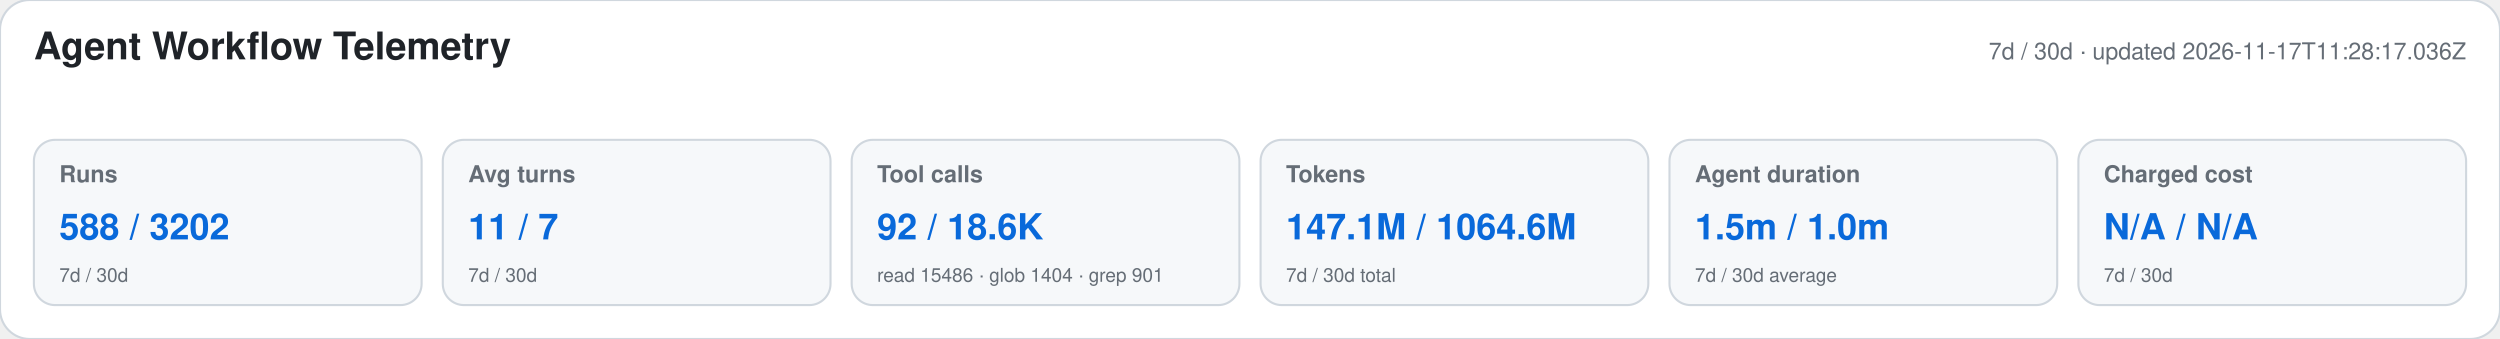
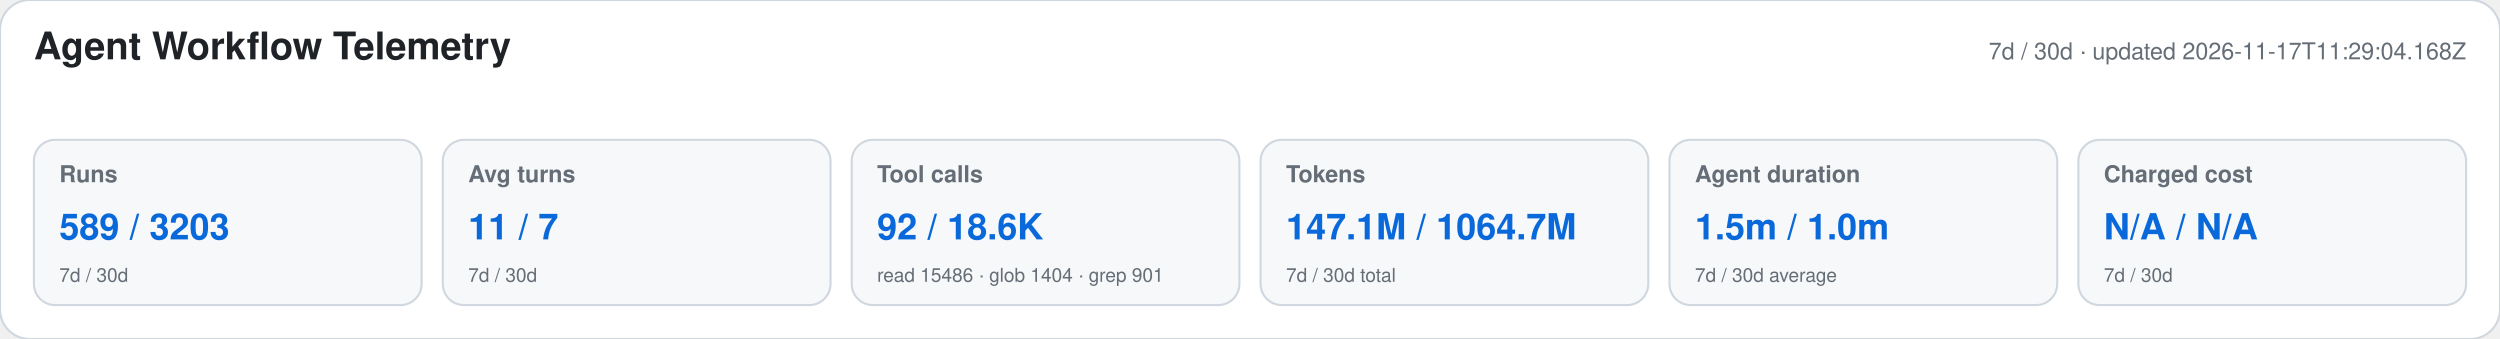
<svg xmlns="http://www.w3.org/2000/svg" width="1180" height="160" viewBox="0 0 1180 160" role="img" aria-labelledby="title desc">
  <style>text{font-family:-apple-system,BlinkMacSystemFont,"Segoe UI",Helvetica,Arial,sans-serif}.heading{font-size:18px;font-weight:650;fill:#1f2328}.meta,.label,.secondary{fill:#656d76}.meta,.label{font-size:11px}.label{font-weight:600}.primary{font-size:17px;font-weight:700;fill:#0969da}.secondary{font-size:9px}</style>
  <rect width="1180" height="160" rx="14" fill="#ffffff" stroke="#d0d7de" />
  <text x="16" y="28" class="heading">Agent Workflow Telemetry</text>
-   <text x="1164" y="28" text-anchor="end" class="meta">7d / 30d · updated 2026-11-17T11:28:17.036Z</text>
+   <text x="1164" y="28" text-anchor="end" class="meta">7d / 30d · updated 2026-11-17T11:29:04.168Z</text>
  <g>
    <rect x="16" y="66" width="183" height="78" rx="10" fill="#f6f8fa" stroke="#d0d7de" />
    <text x="28" y="86" class="label">Runs</text>
-     <text x="28" y="113" class="primary">588 / 3202</text>
+     <text x="28" y="113" class="primary">589 / 3203</text>
    <text x="28" y="133" class="secondary">7d / 30d</text>
  </g>
  <g>
    <rect x="209" y="66" width="183" height="78" rx="10" fill="#f6f8fa" stroke="#d0d7de" />
    <text x="221" y="86" class="label">Avg turns</text>
    <text x="221" y="113" class="primary">11 / 7</text>
    <text x="221" y="133" class="secondary">7d / 30d</text>
  </g>
  <g>
    <rect x="402" y="66" width="183" height="78" rx="10" fill="#f6f8fa" stroke="#d0d7de" />
    <text x="414" y="86" class="label">Tool calls</text>
    <text x="414" y="113" class="primary">92 / 18.6K</text>
    <text x="414" y="133" class="secondary">read 15486 · glob 1404 · grep 901</text>
  </g>
  <g>
    <rect x="595" y="66" width="183" height="78" rx="10" fill="#f6f8fa" stroke="#d0d7de" />
    <text x="607" y="86" class="label">Tokens</text>
-     <text x="607" y="113" class="primary">147.1M / 1064.6M</text>
+     <text x="607" y="113" class="primary">147.1M / 1064.7M</text>
    <text x="607" y="133" class="secondary">7d / 30d total</text>
  </g>
  <g>
    <rect x="788" y="66" width="183" height="78" rx="10" fill="#f6f8fa" stroke="#d0d7de" />
    <text x="800" y="86" class="label">Agent duration</text>
    <text x="800" y="113" class="primary">1.5m / 1.0m</text>
    <text x="800" y="133" class="secondary">7d / 30d average</text>
  </g>
  <g>
    <rect x="981" y="66" width="183" height="78" rx="10" fill="#f6f8fa" stroke="#d0d7de" />
    <text x="993" y="86" class="label">Charged cost</text>
    <text x="993" y="113" class="primary">N/A / N/A</text>
    <text x="993" y="133" class="secondary">7d / 30d</text>
  </g>
</svg>
